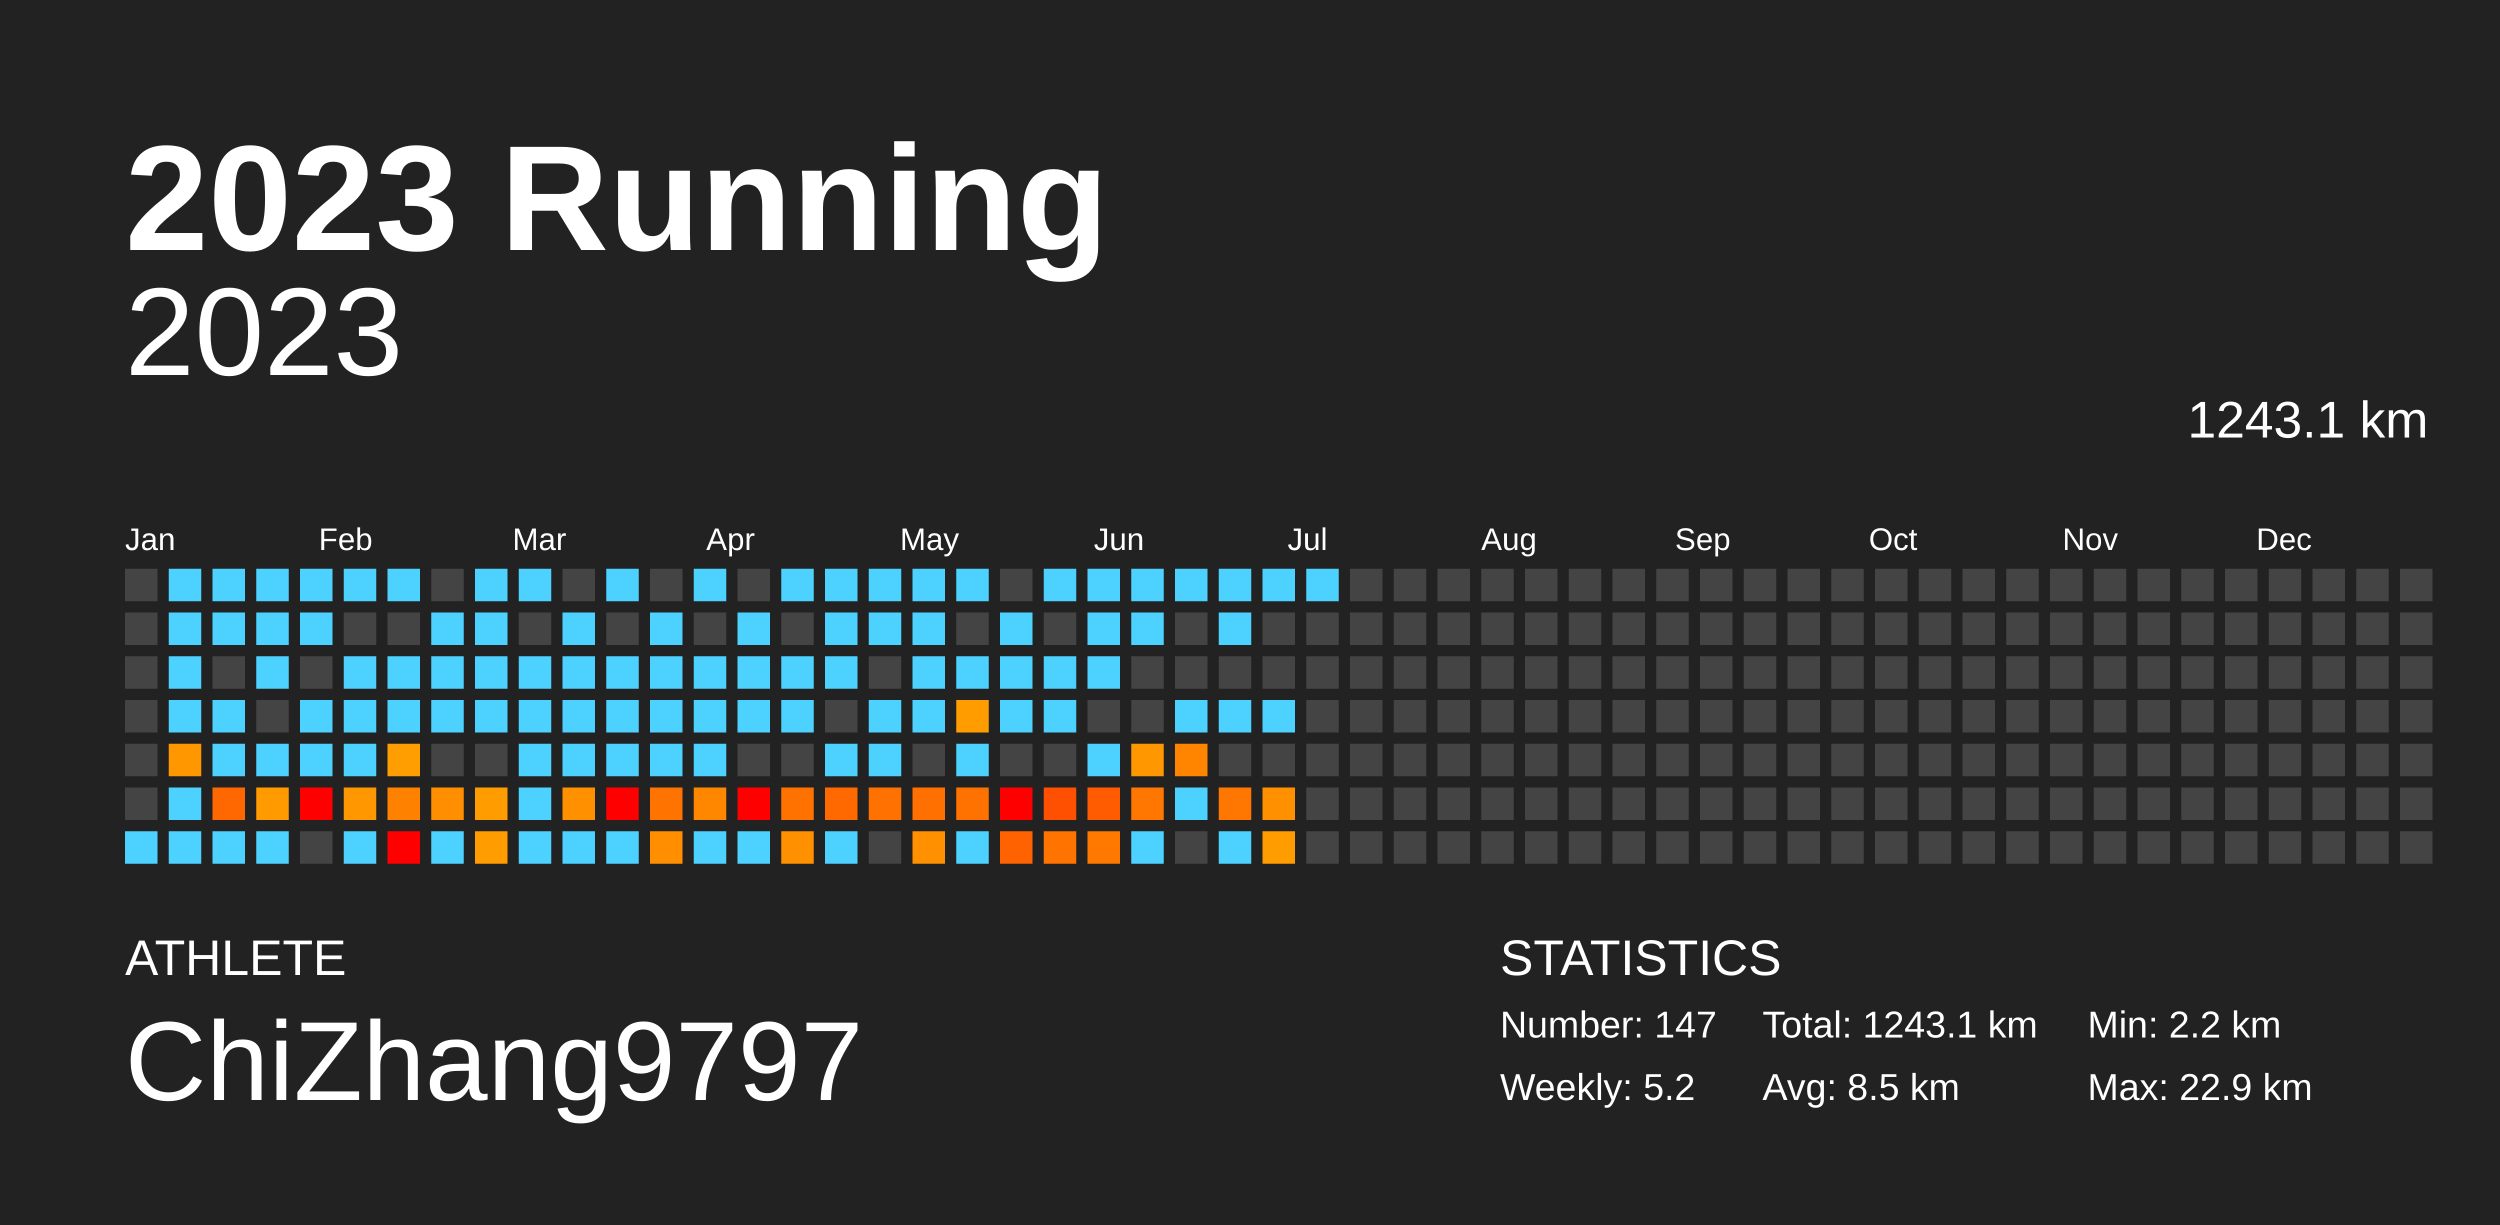
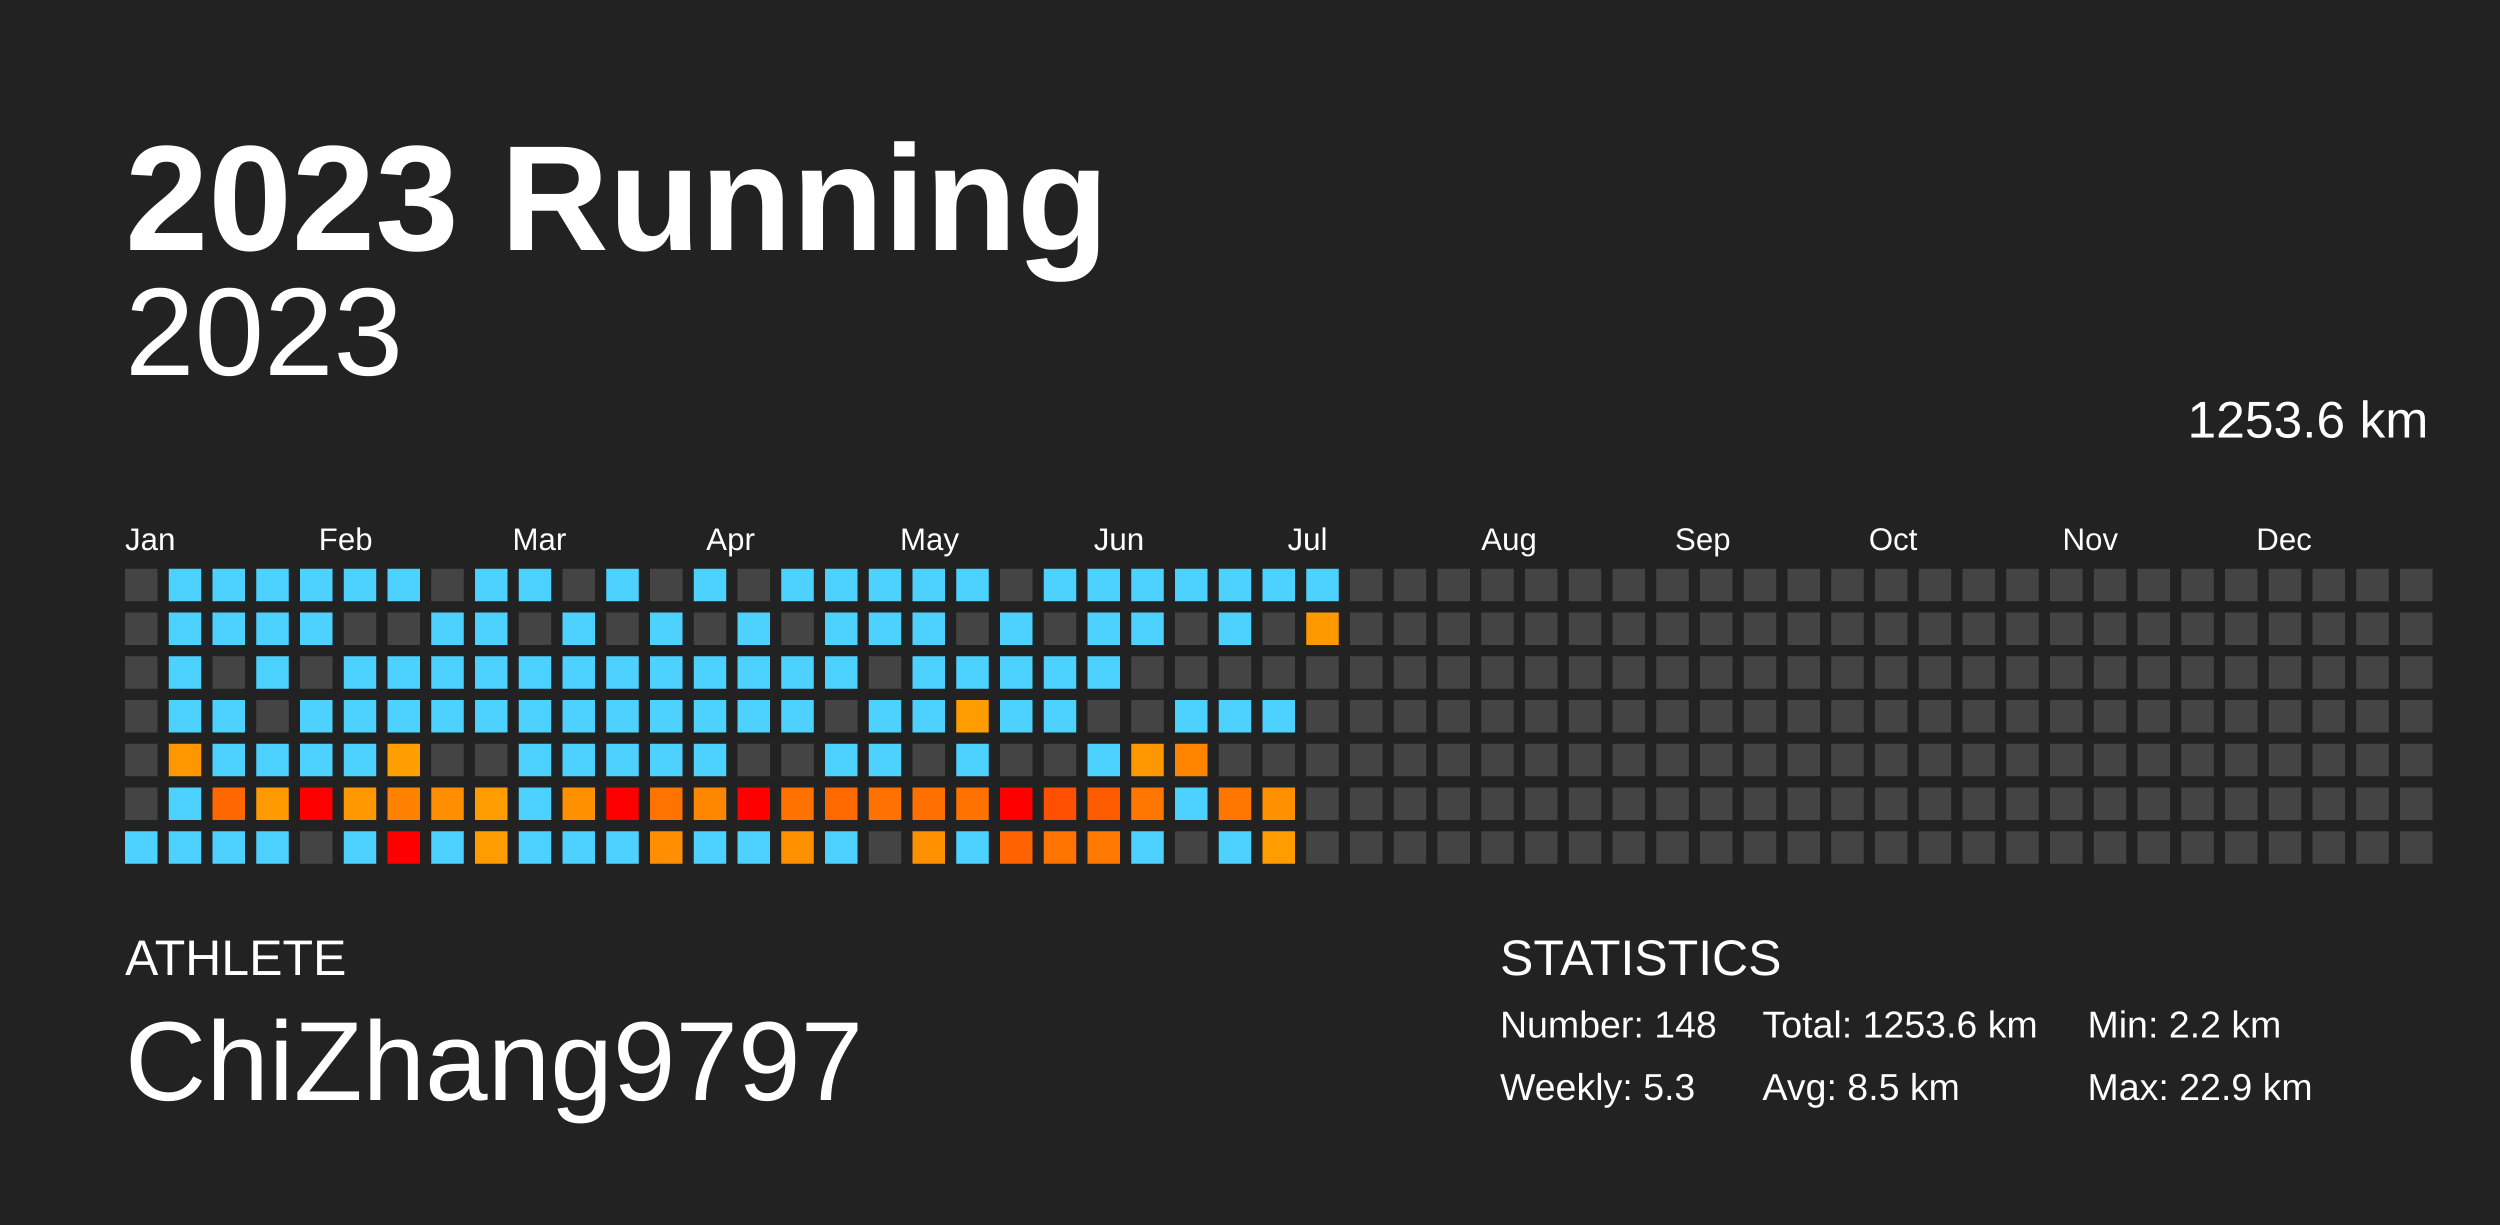
<svg xmlns="http://www.w3.org/2000/svg" baseProfile="full" height="98mm" version="1.1" viewBox="0,0,200,98" width="200mm">
  <defs />
  <rect fill="#222222" height="98" width="200" x="0" y="0" />
  <text fill="#FFFFFF" style="font-size:12px; font-family:Arial; font-weight:bold;" x="10" y="20">2023 Running</text>
  <text fill="#FFFFFF" style="font-size:4px; font-family:Arial" x="10" y="78">ATHLETE</text>
  <text fill="#FFFFFF" style="font-size:9px; font-family:Arial" x="10" y="88">ChiZhang9797</text>
  <text fill="#FFFFFF" style="font-size:4px; font-family:Arial" x="120" y="78">STATISTICS</text>
-   <text fill="#FFFFFF" style="font-size:3px; font-family:Arial" x="120" y="83">Number: 147</text>
-   <text fill="#FFFFFF" style="font-size:3px; font-family:Arial" x="120" y="88">Weekly: 5.2</text>
-   <text fill="#FFFFFF" style="font-size:3px; font-family:Arial" x="141" y="83">Total: 1243.1 km</text>
+   <text fill="#FFFFFF" style="font-size:3px; font-family:Arial" x="120" y="83">Number: 148</text>
+   <text fill="#FFFFFF" style="font-size:3px; font-family:Arial" x="120" y="88">Weekly: 5.3</text>
+   <text fill="#FFFFFF" style="font-size:3px; font-family:Arial" x="141" y="83">Total: 1253.6 km</text>
  <text fill="#FFFFFF" style="font-size:3px; font-family:Arial" x="141" y="88">Avg: 8.5 km</text>
  <text fill="#FFFFFF" style="font-size:3px; font-family:Arial" x="167" y="83">Min: 2.2 km</text>
  <text fill="#FFFFFF" style="font-size:3px; font-family:Arial" x="167" y="88">Max: 22.9 km</text>
  <text alignment-baseline="hanging" fill="#FFFFFF" style="font-size:10.0px; font-family:Arial;" x="10" y="30">2023</text>
-   <text alignment-baseline="hanging" fill="#FFFFFF" style="font-size:4.125px; font-family:Arial;" x="175" y="35">1243.1 km</text>
+   <text alignment-baseline="hanging" fill="#FFFFFF" style="font-size:4.125px; font-family:Arial;" x="175" y="35">1253.6 km</text>
  <text fill="#FFFFFF" style="font-size:2.5px; font-family:Arial" x="10.0" y="44">Jan</text>
  <text fill="#FFFFFF" style="font-size:2.5px; font-family:Arial" x="25.5" y="44">Feb</text>
  <text fill="#FFFFFF" style="font-size:2.5px; font-family:Arial" x="41.0" y="44">Mar</text>
  <text fill="#FFFFFF" style="font-size:2.5px; font-family:Arial" x="56.5" y="44">Apr</text>
  <text fill="#FFFFFF" style="font-size:2.5px; font-family:Arial" x="72.0" y="44">May</text>
  <text fill="#FFFFFF" style="font-size:2.5px; font-family:Arial" x="87.5" y="44">Jun</text>
  <text fill="#FFFFFF" style="font-size:2.5px; font-family:Arial" x="103.0" y="44">Jul</text>
  <text fill="#FFFFFF" style="font-size:2.5px; font-family:Arial" x="118.5" y="44">Aug</text>
  <text fill="#FFFFFF" style="font-size:2.5px; font-family:Arial" x="134.0" y="44">Sep</text>
  <text fill="#FFFFFF" style="font-size:2.5px; font-family:Arial" x="149.5" y="44">Oct</text>
  <text fill="#FFFFFF" style="font-size:2.5px; font-family:Arial" x="165.0" y="44">Nov</text>
  <text fill="#FFFFFF" style="font-size:2.5px; font-family:Arial" x="180.5" y="44">Dec</text>
  <rect fill="#444444" height="2.6" width="2.6" x="10.0" y="45.5" />
  <rect fill="#444444" height="2.6" width="2.6" x="10.0" y="49.0" />
  <rect fill="#444444" height="2.6" width="2.6" x="10.0" y="52.5" />
  <rect fill="#444444" height="2.6" width="2.6" x="10.0" y="56.0" />
  <rect fill="#444444" height="2.6" width="2.6" x="10.0" y="59.5" />
  <rect fill="#444444" height="2.6" width="2.6" x="10.0" y="63.0" />
  <rect fill="#4dd2ff" height="2.6" width="2.6" x="10.0" y="66.5" />
  <rect fill="#4dd2ff" height="2.6" width="2.6" x="13.5" y="45.5" />
  <rect fill="#4dd2ff" height="2.6" width="2.6" x="13.5" y="49.0" />
  <rect fill="#4dd2ff" height="2.6" width="2.6" x="13.5" y="52.5" />
  <rect fill="#4dd2ff" height="2.6" width="2.6" x="13.5" y="56.0" />
  <rect fill="#ff9700" height="2.6" width="2.6" x="13.5" y="59.5" />
  <rect fill="#4dd2ff" height="2.6" width="2.6" x="13.5" y="63.0" />
  <rect fill="#4dd2ff" height="2.6" width="2.6" x="13.5" y="66.5" />
  <rect fill="#4dd2ff" height="2.6" width="2.6" x="17.0" y="45.5" />
  <rect fill="#4dd2ff" height="2.6" width="2.6" x="17.0" y="49.0" />
  <rect fill="#444444" height="2.6" width="2.6" x="17.0" y="52.5" />
  <rect fill="#4dd2ff" height="2.6" width="2.6" x="17.0" y="56.0" />
  <rect fill="#4dd2ff" height="2.6" width="2.6" x="17.0" y="59.5" />
  <rect fill="#ff6700" height="2.6" width="2.6" x="17.0" y="63.0" />
  <rect fill="#4dd2ff" height="2.6" width="2.6" x="17.0" y="66.5" />
  <rect fill="#4dd2ff" height="2.6" width="2.6" x="20.5" y="45.5" />
  <rect fill="#4dd2ff" height="2.6" width="2.6" x="20.5" y="49.0" />
  <rect fill="#4dd2ff" height="2.6" width="2.6" x="20.5" y="52.5" />
  <rect fill="#444444" height="2.6" width="2.6" x="20.5" y="56.0" />
  <rect fill="#4dd2ff" height="2.6" width="2.6" x="20.5" y="59.5" />
  <rect fill="#ff9b00" height="2.6" width="2.6" x="20.5" y="63.0" />
  <rect fill="#4dd2ff" height="2.6" width="2.6" x="20.5" y="66.5" />
  <rect fill="#4dd2ff" height="2.6" width="2.6" x="24.0" y="45.5" />
  <rect fill="#4dd2ff" height="2.6" width="2.6" x="24.0" y="49.0" />
  <rect fill="#444444" height="2.6" width="2.6" x="24.0" y="52.5" />
  <rect fill="#4dd2ff" height="2.6" width="2.6" x="24.0" y="56.0" />
  <rect fill="#4dd2ff" height="2.6" width="2.6" x="24.0" y="59.5" />
  <rect fill="red" height="2.6" width="2.6" x="24.0" y="63.0" />
  <rect fill="#444444" height="2.6" width="2.6" x="24.0" y="66.5" />
  <rect fill="#4dd2ff" height="2.6" width="2.6" x="27.5" y="45.5" />
  <rect fill="#444444" height="2.6" width="2.6" x="27.5" y="49.0" />
  <rect fill="#4dd2ff" height="2.6" width="2.6" x="27.5" y="52.5" />
  <rect fill="#4dd2ff" height="2.6" width="2.6" x="27.5" y="56.0" />
  <rect fill="#4dd2ff" height="2.6" width="2.6" x="27.5" y="59.5" />
  <rect fill="#ff9700" height="2.6" width="2.6" x="27.5" y="63.0" />
  <rect fill="#4dd2ff" height="2.6" width="2.6" x="27.5" y="66.5" />
  <rect fill="#4dd2ff" height="2.6" width="2.6" x="31.0" y="45.5" />
  <rect fill="#444444" height="2.6" width="2.6" x="31.0" y="49.0" />
  <rect fill="#4dd2ff" height="2.6" width="2.6" x="31.0" y="52.5" />
  <rect fill="#4dd2ff" height="2.6" width="2.6" x="31.0" y="56.0" />
  <rect fill="#ff9e00" height="2.6" width="2.6" x="31.0" y="59.5" />
  <rect fill="#ff8100" height="2.6" width="2.6" x="31.0" y="63.0" />
  <rect fill="red" height="2.6" width="2.6" x="31.0" y="66.5" />
  <rect fill="#444444" height="2.6" width="2.6" x="34.5" y="45.5" />
  <rect fill="#4dd2ff" height="2.6" width="2.6" x="34.5" y="49.0" />
  <rect fill="#4dd2ff" height="2.6" width="2.6" x="34.5" y="52.5" />
  <rect fill="#4dd2ff" height="2.6" width="2.6" x="34.5" y="56.0" />
  <rect fill="#444444" height="2.6" width="2.6" x="34.5" y="59.5" />
  <rect fill="#ff8f00" height="2.6" width="2.6" x="34.5" y="63.0" />
  <rect fill="#4dd2ff" height="2.6" width="2.6" x="34.5" y="66.5" />
  <rect fill="#4dd2ff" height="2.6" width="2.6" x="38.0" y="45.5" />
  <rect fill="#4dd2ff" height="2.6" width="2.6" x="38.0" y="49.0" />
  <rect fill="#4dd2ff" height="2.6" width="2.6" x="38.0" y="52.5" />
  <rect fill="#4dd2ff" height="2.6" width="2.6" x="38.0" y="56.0" />
  <rect fill="#444444" height="2.6" width="2.6" x="38.0" y="59.5" />
  <rect fill="#ff9c00" height="2.6" width="2.6" x="38.0" y="63.0" />
  <rect fill="#ff9c00" height="2.6" width="2.6" x="38.0" y="66.5" />
  <rect fill="#4dd2ff" height="2.6" width="2.6" x="41.5" y="45.5" />
  <rect fill="#444444" height="2.6" width="2.6" x="41.5" y="49.0" />
  <rect fill="#4dd2ff" height="2.6" width="2.6" x="41.5" y="52.5" />
  <rect fill="#4dd2ff" height="2.6" width="2.6" x="41.5" y="56.0" />
  <rect fill="#4dd2ff" height="2.6" width="2.6" x="41.5" y="59.5" />
  <rect fill="#4dd2ff" height="2.6" width="2.6" x="41.5" y="63.0" />
  <rect fill="#4dd2ff" height="2.6" width="2.6" x="41.5" y="66.5" />
  <rect fill="#444444" height="2.6" width="2.6" x="45.0" y="45.5" />
  <rect fill="#4dd2ff" height="2.6" width="2.6" x="45.0" y="49.0" />
  <rect fill="#4dd2ff" height="2.6" width="2.6" x="45.0" y="52.5" />
  <rect fill="#4dd2ff" height="2.6" width="2.6" x="45.0" y="56.0" />
  <rect fill="#4dd2ff" height="2.6" width="2.6" x="45.0" y="59.5" />
  <rect fill="#ff9000" height="2.6" width="2.6" x="45.0" y="63.0" />
  <rect fill="#4dd2ff" height="2.6" width="2.6" x="45.0" y="66.5" />
  <rect fill="#4dd2ff" height="2.6" width="2.6" x="48.5" y="45.5" />
  <rect fill="#444444" height="2.6" width="2.6" x="48.5" y="49.0" />
  <rect fill="#4dd2ff" height="2.6" width="2.6" x="48.5" y="52.5" />
  <rect fill="#4dd2ff" height="2.6" width="2.6" x="48.5" y="56.0" />
  <rect fill="#4dd2ff" height="2.6" width="2.6" x="48.5" y="59.5" />
  <rect fill="red" height="2.6" width="2.6" x="48.5" y="63.0" />
  <rect fill="#4dd2ff" height="2.6" width="2.6" x="48.5" y="66.5" />
  <rect fill="#444444" height="2.6" width="2.6" x="52.0" y="45.5" />
  <rect fill="#4dd2ff" height="2.6" width="2.6" x="52.0" y="49.0" />
  <rect fill="#4dd2ff" height="2.6" width="2.6" x="52.0" y="52.5" />
  <rect fill="#4dd2ff" height="2.6" width="2.6" x="52.0" y="56.0" />
  <rect fill="#4dd2ff" height="2.6" width="2.6" x="52.0" y="59.5" />
  <rect fill="#ff7400" height="2.6" width="2.6" x="52.0" y="63.0" />
  <rect fill="#ff8f00" height="2.6" width="2.6" x="52.0" y="66.5" />
  <rect fill="#4dd2ff" height="2.6" width="2.6" x="55.5" y="45.5" />
  <rect fill="#444444" height="2.6" width="2.6" x="55.5" y="49.0" />
  <rect fill="#4dd2ff" height="2.6" width="2.6" x="55.5" y="52.5" />
  <rect fill="#4dd2ff" height="2.6" width="2.6" x="55.5" y="56.0" />
  <rect fill="#4dd2ff" height="2.6" width="2.6" x="55.5" y="59.5" />
  <rect fill="#ff8700" height="2.6" width="2.6" x="55.5" y="63.0" />
  <rect fill="#4dd2ff" height="2.6" width="2.6" x="55.5" y="66.5" />
  <rect fill="#444444" height="2.6" width="2.6" x="59.0" y="45.5" />
  <rect fill="#4dd2ff" height="2.6" width="2.6" x="59.0" y="49.0" />
  <rect fill="#4dd2ff" height="2.6" width="2.6" x="59.0" y="52.5" />
  <rect fill="#4dd2ff" height="2.6" width="2.6" x="59.0" y="56.0" />
  <rect fill="#444444" height="2.6" width="2.6" x="59.0" y="59.5" />
  <rect fill="red" height="2.6" width="2.6" x="59.0" y="63.0" />
  <rect fill="#4dd2ff" height="2.6" width="2.6" x="59.0" y="66.5" />
  <rect fill="#4dd2ff" height="2.6" width="2.6" x="62.5" y="45.5" />
  <rect fill="#444444" height="2.6" width="2.6" x="62.5" y="49.0" />
  <rect fill="#4dd2ff" height="2.6" width="2.6" x="62.5" y="52.5" />
  <rect fill="#4dd2ff" height="2.6" width="2.6" x="62.5" y="56.0" />
  <rect fill="#444444" height="2.6" width="2.6" x="62.5" y="59.5" />
  <rect fill="#ff7200" height="2.6" width="2.6" x="62.5" y="63.0" />
  <rect fill="#ff9000" height="2.6" width="2.6" x="62.5" y="66.5" />
  <rect fill="#4dd2ff" height="2.6" width="2.6" x="66.0" y="45.5" />
  <rect fill="#4dd2ff" height="2.6" width="2.6" x="66.0" y="49.0" />
  <rect fill="#4dd2ff" height="2.6" width="2.6" x="66.0" y="52.5" />
  <rect fill="#444444" height="2.6" width="2.6" x="66.0" y="56.0" />
  <rect fill="#4dd2ff" height="2.6" width="2.6" x="66.0" y="59.5" />
  <rect fill="#ff6900" height="2.6" width="2.6" x="66.0" y="63.0" />
  <rect fill="#4dd2ff" height="2.6" width="2.6" x="66.0" y="66.5" />
  <rect fill="#4dd2ff" height="2.6" width="2.6" x="69.5" y="45.5" />
  <rect fill="#4dd2ff" height="2.6" width="2.6" x="69.5" y="49.0" />
  <rect fill="#444444" height="2.6" width="2.6" x="69.5" y="52.5" />
  <rect fill="#4dd2ff" height="2.6" width="2.6" x="69.5" y="56.0" />
  <rect fill="#4dd2ff" height="2.6" width="2.6" x="69.5" y="59.5" />
  <rect fill="#ff7100" height="2.6" width="2.6" x="69.5" y="63.0" />
  <rect fill="#444444" height="2.6" width="2.6" x="69.5" y="66.5" />
  <rect fill="#4dd2ff" height="2.6" width="2.6" x="73.0" y="45.5" />
  <rect fill="#4dd2ff" height="2.6" width="2.6" x="73.0" y="49.0" />
  <rect fill="#4dd2ff" height="2.6" width="2.6" x="73.0" y="52.5" />
  <rect fill="#4dd2ff" height="2.6" width="2.6" x="73.0" y="56.0" />
  <rect fill="#444444" height="2.6" width="2.6" x="73.0" y="59.5" />
  <rect fill="#ff7000" height="2.6" width="2.6" x="73.0" y="63.0" />
  <rect fill="#ff9000" height="2.6" width="2.6" x="73.0" y="66.5" />
  <rect fill="#4dd2ff" height="2.6" width="2.6" x="76.5" y="45.5" />
  <rect fill="#444444" height="2.6" width="2.6" x="76.5" y="49.0" />
  <rect fill="#4dd2ff" height="2.6" width="2.6" x="76.5" y="52.5" />
  <rect fill="#ff9d00" height="2.6" width="2.6" x="76.5" y="56.0" />
  <rect fill="#4dd2ff" height="2.6" width="2.6" x="76.5" y="59.5" />
  <rect fill="#ff7200" height="2.6" width="2.6" x="76.5" y="63.0" />
  <rect fill="#4dd2ff" height="2.6" width="2.6" x="76.5" y="66.5" />
  <rect fill="#444444" height="2.6" width="2.6" x="80.0" y="45.5" />
  <rect fill="#4dd2ff" height="2.6" width="2.6" x="80.0" y="49.0" />
  <rect fill="#4dd2ff" height="2.6" width="2.6" x="80.0" y="52.5" />
  <rect fill="#4dd2ff" height="2.6" width="2.6" x="80.0" y="56.0" />
  <rect fill="#444444" height="2.6" width="2.6" x="80.0" y="59.5" />
  <rect fill="red" height="2.6" width="2.6" x="80.0" y="63.0" />
  <rect fill="#ff6200" height="2.6" width="2.6" x="80.0" y="66.5" />
  <rect fill="#4dd2ff" height="2.6" width="2.6" x="83.5" y="45.5" />
  <rect fill="#444444" height="2.6" width="2.6" x="83.5" y="49.0" />
  <rect fill="#4dd2ff" height="2.6" width="2.6" x="83.5" y="52.5" />
  <rect fill="#4dd2ff" height="2.6" width="2.6" x="83.5" y="56.0" />
  <rect fill="#444444" height="2.6" width="2.6" x="83.5" y="59.5" />
  <rect fill="#ff4f00" height="2.6" width="2.6" x="83.5" y="63.0" />
  <rect fill="#ff7300" height="2.6" width="2.6" x="83.5" y="66.5" />
  <rect fill="#4dd2ff" height="2.6" width="2.6" x="87.0" y="45.5" />
  <rect fill="#4dd2ff" height="2.6" width="2.6" x="87.0" y="49.0" />
  <rect fill="#4dd2ff" height="2.6" width="2.6" x="87.0" y="52.5" />
  <rect fill="#444444" height="2.6" width="2.6" x="87.0" y="56.0" />
  <rect fill="#4dd2ff" height="2.6" width="2.6" x="87.0" y="59.5" />
  <rect fill="#ff5b00" height="2.6" width="2.6" x="87.0" y="63.0" />
  <rect fill="#ff7900" height="2.6" width="2.6" x="87.0" y="66.5" />
  <rect fill="#4dd2ff" height="2.6" width="2.6" x="90.5" y="45.5" />
  <rect fill="#4dd2ff" height="2.6" width="2.6" x="90.5" y="49.0" />
  <rect fill="#444444" height="2.6" width="2.6" x="90.5" y="52.5" />
  <rect fill="#444444" height="2.6" width="2.6" x="90.5" y="56.0" />
  <rect fill="#ff9700" height="2.6" width="2.6" x="90.5" y="59.5" />
  <rect fill="#ff7600" height="2.6" width="2.6" x="90.5" y="63.0" />
  <rect fill="#4dd2ff" height="2.6" width="2.6" x="90.5" y="66.5" />
  <rect fill="#4dd2ff" height="2.6" width="2.6" x="94.0" y="45.5" />
  <rect fill="#444444" height="2.6" width="2.6" x="94.0" y="49.0" />
  <rect fill="#444444" height="2.6" width="2.6" x="94.0" y="52.5" />
  <rect fill="#4dd2ff" height="2.6" width="2.6" x="94.0" y="56.0" />
  <rect fill="#ff8400" height="2.6" width="2.6" x="94.0" y="59.5" />
  <rect fill="#4dd2ff" height="2.6" width="2.6" x="94.0" y="63.0" />
  <rect fill="#444444" height="2.6" width="2.6" x="94.0" y="66.5" />
  <rect fill="#4dd2ff" height="2.6" width="2.6" x="97.5" y="45.5" />
  <rect fill="#4dd2ff" height="2.6" width="2.6" x="97.5" y="49.0" />
  <rect fill="#444444" height="2.6" width="2.6" x="97.5" y="52.5" />
  <rect fill="#4dd2ff" height="2.6" width="2.6" x="97.5" y="56.0" />
  <rect fill="#444444" height="2.6" width="2.6" x="97.5" y="59.5" />
  <rect fill="#ff7700" height="2.6" width="2.6" x="97.5" y="63.0" />
  <rect fill="#4dd2ff" height="2.6" width="2.6" x="97.5" y="66.5" />
  <rect fill="#4dd2ff" height="2.6" width="2.6" x="101.0" y="45.5" />
  <rect fill="#444444" height="2.6" width="2.6" x="101.0" y="49.0" />
  <rect fill="#444444" height="2.6" width="2.6" x="101.0" y="52.5" />
  <rect fill="#4dd2ff" height="2.6" width="2.6" x="101.0" y="56.0" />
  <rect fill="#444444" height="2.6" width="2.6" x="101.0" y="59.5" />
  <rect fill="#ff9000" height="2.6" width="2.6" x="101.0" y="63.0" />
  <rect fill="#ff9d00" height="2.6" width="2.6" x="101.0" y="66.5" />
  <rect fill="#4dd2ff" height="2.6" width="2.6" x="104.5" y="45.5" />
-   <rect fill="#444444" height="2.6" width="2.6" x="104.5" y="49.0" />
+   <rect fill="#ff9900" height="2.6" width="2.6" x="104.5" y="49.0" />
  <rect fill="#444444" height="2.6" width="2.6" x="104.5" y="52.5" />
  <rect fill="#444444" height="2.6" width="2.6" x="104.5" y="56.0" />
  <rect fill="#444444" height="2.6" width="2.6" x="104.5" y="59.5" />
  <rect fill="#444444" height="2.6" width="2.6" x="104.5" y="63.0" />
  <rect fill="#444444" height="2.6" width="2.6" x="104.5" y="66.5" />
  <rect fill="#444444" height="2.6" width="2.6" x="108.0" y="45.5" />
  <rect fill="#444444" height="2.6" width="2.6" x="108.0" y="49.0" />
  <rect fill="#444444" height="2.6" width="2.6" x="108.0" y="52.5" />
  <rect fill="#444444" height="2.6" width="2.6" x="108.0" y="56.0" />
  <rect fill="#444444" height="2.6" width="2.6" x="108.0" y="59.5" />
  <rect fill="#444444" height="2.6" width="2.6" x="108.0" y="63.0" />
  <rect fill="#444444" height="2.6" width="2.6" x="108.0" y="66.5" />
  <rect fill="#444444" height="2.6" width="2.6" x="111.5" y="45.5" />
  <rect fill="#444444" height="2.6" width="2.6" x="111.5" y="49.0" />
  <rect fill="#444444" height="2.6" width="2.6" x="111.5" y="52.5" />
  <rect fill="#444444" height="2.6" width="2.6" x="111.5" y="56.0" />
  <rect fill="#444444" height="2.6" width="2.6" x="111.5" y="59.5" />
  <rect fill="#444444" height="2.6" width="2.6" x="111.5" y="63.0" />
  <rect fill="#444444" height="2.6" width="2.6" x="111.5" y="66.5" />
  <rect fill="#444444" height="2.6" width="2.6" x="115.0" y="45.5" />
  <rect fill="#444444" height="2.6" width="2.6" x="115.0" y="49.0" />
  <rect fill="#444444" height="2.6" width="2.6" x="115.0" y="52.5" />
  <rect fill="#444444" height="2.6" width="2.6" x="115.0" y="56.0" />
  <rect fill="#444444" height="2.6" width="2.6" x="115.0" y="59.5" />
  <rect fill="#444444" height="2.6" width="2.6" x="115.0" y="63.0" />
  <rect fill="#444444" height="2.6" width="2.6" x="115.0" y="66.5" />
  <rect fill="#444444" height="2.6" width="2.6" x="118.5" y="45.5" />
  <rect fill="#444444" height="2.6" width="2.6" x="118.5" y="49.0" />
  <rect fill="#444444" height="2.6" width="2.6" x="118.5" y="52.5" />
  <rect fill="#444444" height="2.6" width="2.6" x="118.5" y="56.0" />
  <rect fill="#444444" height="2.6" width="2.6" x="118.5" y="59.5" />
  <rect fill="#444444" height="2.6" width="2.6" x="118.5" y="63.0" />
  <rect fill="#444444" height="2.6" width="2.6" x="118.5" y="66.5" />
  <rect fill="#444444" height="2.6" width="2.6" x="122.0" y="45.5" />
  <rect fill="#444444" height="2.6" width="2.6" x="122.0" y="49.0" />
  <rect fill="#444444" height="2.6" width="2.6" x="122.0" y="52.5" />
  <rect fill="#444444" height="2.6" width="2.6" x="122.0" y="56.0" />
  <rect fill="#444444" height="2.6" width="2.6" x="122.0" y="59.5" />
  <rect fill="#444444" height="2.6" width="2.6" x="122.0" y="63.0" />
  <rect fill="#444444" height="2.6" width="2.6" x="122.0" y="66.5" />
  <rect fill="#444444" height="2.6" width="2.6" x="125.5" y="45.5" />
  <rect fill="#444444" height="2.6" width="2.6" x="125.5" y="49.0" />
  <rect fill="#444444" height="2.6" width="2.6" x="125.5" y="52.5" />
  <rect fill="#444444" height="2.6" width="2.6" x="125.5" y="56.0" />
  <rect fill="#444444" height="2.6" width="2.6" x="125.5" y="59.5" />
  <rect fill="#444444" height="2.6" width="2.6" x="125.5" y="63.0" />
  <rect fill="#444444" height="2.6" width="2.6" x="125.5" y="66.5" />
  <rect fill="#444444" height="2.6" width="2.6" x="129.0" y="45.5" />
  <rect fill="#444444" height="2.6" width="2.6" x="129.0" y="49.0" />
  <rect fill="#444444" height="2.6" width="2.6" x="129.0" y="52.5" />
  <rect fill="#444444" height="2.6" width="2.6" x="129.0" y="56.0" />
  <rect fill="#444444" height="2.6" width="2.6" x="129.0" y="59.5" />
  <rect fill="#444444" height="2.6" width="2.6" x="129.0" y="63.0" />
  <rect fill="#444444" height="2.6" width="2.6" x="129.0" y="66.5" />
  <rect fill="#444444" height="2.6" width="2.6" x="132.5" y="45.5" />
  <rect fill="#444444" height="2.6" width="2.6" x="132.5" y="49.0" />
  <rect fill="#444444" height="2.6" width="2.6" x="132.5" y="52.5" />
  <rect fill="#444444" height="2.6" width="2.6" x="132.5" y="56.0" />
  <rect fill="#444444" height="2.6" width="2.6" x="132.5" y="59.5" />
  <rect fill="#444444" height="2.6" width="2.6" x="132.5" y="63.0" />
  <rect fill="#444444" height="2.6" width="2.6" x="132.5" y="66.5" />
  <rect fill="#444444" height="2.6" width="2.6" x="136.0" y="45.5" />
  <rect fill="#444444" height="2.6" width="2.6" x="136.0" y="49.0" />
  <rect fill="#444444" height="2.6" width="2.6" x="136.0" y="52.5" />
  <rect fill="#444444" height="2.6" width="2.6" x="136.0" y="56.0" />
  <rect fill="#444444" height="2.6" width="2.6" x="136.0" y="59.5" />
  <rect fill="#444444" height="2.6" width="2.6" x="136.0" y="63.0" />
  <rect fill="#444444" height="2.6" width="2.6" x="136.0" y="66.5" />
  <rect fill="#444444" height="2.6" width="2.6" x="139.5" y="45.5" />
  <rect fill="#444444" height="2.6" width="2.6" x="139.5" y="49.0" />
  <rect fill="#444444" height="2.6" width="2.6" x="139.5" y="52.5" />
  <rect fill="#444444" height="2.6" width="2.6" x="139.5" y="56.0" />
  <rect fill="#444444" height="2.6" width="2.6" x="139.5" y="59.5" />
  <rect fill="#444444" height="2.6" width="2.6" x="139.5" y="63.0" />
  <rect fill="#444444" height="2.6" width="2.6" x="139.5" y="66.5" />
  <rect fill="#444444" height="2.6" width="2.6" x="143.0" y="45.5" />
  <rect fill="#444444" height="2.6" width="2.6" x="143.0" y="49.0" />
  <rect fill="#444444" height="2.6" width="2.6" x="143.0" y="52.5" />
  <rect fill="#444444" height="2.6" width="2.6" x="143.0" y="56.0" />
  <rect fill="#444444" height="2.6" width="2.6" x="143.0" y="59.5" />
  <rect fill="#444444" height="2.6" width="2.6" x="143.0" y="63.0" />
  <rect fill="#444444" height="2.6" width="2.6" x="143.0" y="66.5" />
  <rect fill="#444444" height="2.6" width="2.6" x="146.5" y="45.5" />
  <rect fill="#444444" height="2.6" width="2.6" x="146.5" y="49.0" />
  <rect fill="#444444" height="2.6" width="2.6" x="146.5" y="52.5" />
  <rect fill="#444444" height="2.6" width="2.6" x="146.5" y="56.0" />
  <rect fill="#444444" height="2.6" width="2.6" x="146.5" y="59.5" />
  <rect fill="#444444" height="2.6" width="2.6" x="146.5" y="63.0" />
  <rect fill="#444444" height="2.6" width="2.6" x="146.5" y="66.5" />
  <rect fill="#444444" height="2.6" width="2.6" x="150.0" y="45.5" />
  <rect fill="#444444" height="2.6" width="2.6" x="150.0" y="49.0" />
  <rect fill="#444444" height="2.6" width="2.6" x="150.0" y="52.5" />
  <rect fill="#444444" height="2.6" width="2.6" x="150.0" y="56.0" />
  <rect fill="#444444" height="2.6" width="2.6" x="150.0" y="59.5" />
  <rect fill="#444444" height="2.6" width="2.6" x="150.0" y="63.0" />
  <rect fill="#444444" height="2.6" width="2.6" x="150.0" y="66.5" />
  <rect fill="#444444" height="2.6" width="2.6" x="153.5" y="45.5" />
  <rect fill="#444444" height="2.6" width="2.6" x="153.5" y="49.0" />
  <rect fill="#444444" height="2.6" width="2.6" x="153.5" y="52.5" />
  <rect fill="#444444" height="2.6" width="2.6" x="153.5" y="56.0" />
  <rect fill="#444444" height="2.6" width="2.6" x="153.5" y="59.5" />
  <rect fill="#444444" height="2.6" width="2.6" x="153.5" y="63.0" />
  <rect fill="#444444" height="2.6" width="2.6" x="153.5" y="66.5" />
  <rect fill="#444444" height="2.6" width="2.6" x="157.0" y="45.5" />
  <rect fill="#444444" height="2.6" width="2.6" x="157.0" y="49.0" />
  <rect fill="#444444" height="2.6" width="2.6" x="157.0" y="52.5" />
  <rect fill="#444444" height="2.6" width="2.6" x="157.0" y="56.0" />
  <rect fill="#444444" height="2.6" width="2.6" x="157.0" y="59.5" />
  <rect fill="#444444" height="2.6" width="2.6" x="157.0" y="63.0" />
  <rect fill="#444444" height="2.6" width="2.6" x="157.0" y="66.5" />
  <rect fill="#444444" height="2.6" width="2.6" x="160.5" y="45.5" />
  <rect fill="#444444" height="2.6" width="2.6" x="160.5" y="49.0" />
  <rect fill="#444444" height="2.6" width="2.6" x="160.5" y="52.5" />
  <rect fill="#444444" height="2.6" width="2.6" x="160.5" y="56.0" />
  <rect fill="#444444" height="2.6" width="2.6" x="160.5" y="59.5" />
  <rect fill="#444444" height="2.6" width="2.6" x="160.5" y="63.0" />
  <rect fill="#444444" height="2.6" width="2.6" x="160.5" y="66.5" />
  <rect fill="#444444" height="2.6" width="2.6" x="164.0" y="45.5" />
  <rect fill="#444444" height="2.6" width="2.6" x="164.0" y="49.0" />
  <rect fill="#444444" height="2.6" width="2.6" x="164.0" y="52.5" />
  <rect fill="#444444" height="2.6" width="2.6" x="164.0" y="56.0" />
  <rect fill="#444444" height="2.6" width="2.6" x="164.0" y="59.5" />
  <rect fill="#444444" height="2.6" width="2.6" x="164.0" y="63.0" />
  <rect fill="#444444" height="2.6" width="2.6" x="164.0" y="66.5" />
  <rect fill="#444444" height="2.6" width="2.6" x="167.5" y="45.5" />
  <rect fill="#444444" height="2.6" width="2.6" x="167.5" y="49.0" />
  <rect fill="#444444" height="2.6" width="2.6" x="167.5" y="52.5" />
  <rect fill="#444444" height="2.6" width="2.6" x="167.5" y="56.0" />
  <rect fill="#444444" height="2.6" width="2.6" x="167.5" y="59.5" />
  <rect fill="#444444" height="2.6" width="2.6" x="167.5" y="63.0" />
  <rect fill="#444444" height="2.6" width="2.6" x="167.5" y="66.5" />
  <rect fill="#444444" height="2.6" width="2.6" x="171.0" y="45.5" />
  <rect fill="#444444" height="2.6" width="2.6" x="171.0" y="49.0" />
  <rect fill="#444444" height="2.6" width="2.6" x="171.0" y="52.5" />
  <rect fill="#444444" height="2.6" width="2.6" x="171.0" y="56.0" />
  <rect fill="#444444" height="2.6" width="2.6" x="171.0" y="59.5" />
  <rect fill="#444444" height="2.6" width="2.6" x="171.0" y="63.0" />
  <rect fill="#444444" height="2.6" width="2.6" x="171.0" y="66.5" />
  <rect fill="#444444" height="2.6" width="2.6" x="174.5" y="45.5" />
  <rect fill="#444444" height="2.6" width="2.6" x="174.5" y="49.0" />
  <rect fill="#444444" height="2.6" width="2.6" x="174.5" y="52.5" />
  <rect fill="#444444" height="2.6" width="2.6" x="174.5" y="56.0" />
  <rect fill="#444444" height="2.6" width="2.6" x="174.5" y="59.5" />
  <rect fill="#444444" height="2.6" width="2.6" x="174.5" y="63.0" />
  <rect fill="#444444" height="2.6" width="2.6" x="174.5" y="66.5" />
  <rect fill="#444444" height="2.6" width="2.6" x="178.0" y="45.5" />
  <rect fill="#444444" height="2.6" width="2.6" x="178.0" y="49.0" />
  <rect fill="#444444" height="2.6" width="2.6" x="178.0" y="52.5" />
  <rect fill="#444444" height="2.6" width="2.6" x="178.0" y="56.0" />
  <rect fill="#444444" height="2.6" width="2.6" x="178.0" y="59.5" />
  <rect fill="#444444" height="2.6" width="2.6" x="178.0" y="63.0" />
  <rect fill="#444444" height="2.6" width="2.6" x="178.0" y="66.5" />
  <rect fill="#444444" height="2.6" width="2.6" x="181.5" y="45.5" />
  <rect fill="#444444" height="2.6" width="2.6" x="181.5" y="49.0" />
  <rect fill="#444444" height="2.6" width="2.6" x="181.5" y="52.5" />
  <rect fill="#444444" height="2.6" width="2.6" x="181.5" y="56.0" />
  <rect fill="#444444" height="2.6" width="2.6" x="181.5" y="59.5" />
  <rect fill="#444444" height="2.6" width="2.6" x="181.5" y="63.0" />
  <rect fill="#444444" height="2.6" width="2.6" x="181.5" y="66.5" />
  <rect fill="#444444" height="2.6" width="2.6" x="185.0" y="45.5" />
  <rect fill="#444444" height="2.6" width="2.6" x="185.0" y="49.0" />
  <rect fill="#444444" height="2.6" width="2.6" x="185.0" y="52.5" />
  <rect fill="#444444" height="2.6" width="2.6" x="185.0" y="56.0" />
  <rect fill="#444444" height="2.6" width="2.6" x="185.0" y="59.5" />
  <rect fill="#444444" height="2.6" width="2.6" x="185.0" y="63.0" />
  <rect fill="#444444" height="2.6" width="2.6" x="185.0" y="66.5" />
  <rect fill="#444444" height="2.6" width="2.6" x="188.5" y="45.5" />
  <rect fill="#444444" height="2.6" width="2.6" x="188.5" y="49.0" />
  <rect fill="#444444" height="2.6" width="2.6" x="188.5" y="52.5" />
  <rect fill="#444444" height="2.6" width="2.6" x="188.5" y="56.0" />
  <rect fill="#444444" height="2.6" width="2.6" x="188.5" y="59.5" />
  <rect fill="#444444" height="2.6" width="2.6" x="188.5" y="63.0" />
  <rect fill="#444444" height="2.6" width="2.6" x="188.5" y="66.5" />
  <rect fill="#444444" height="2.6" width="2.6" x="192.0" y="45.5" />
  <rect fill="#444444" height="2.6" width="2.6" x="192.0" y="49.0" />
  <rect fill="#444444" height="2.6" width="2.6" x="192.0" y="52.5" />
  <rect fill="#444444" height="2.6" width="2.6" x="192.0" y="56.0" />
  <rect fill="#444444" height="2.6" width="2.6" x="192.0" y="59.5" />
  <rect fill="#444444" height="2.6" width="2.6" x="192.0" y="63.0" />
  <rect fill="#444444" height="2.6" width="2.6" x="192.0" y="66.5" />
</svg>
